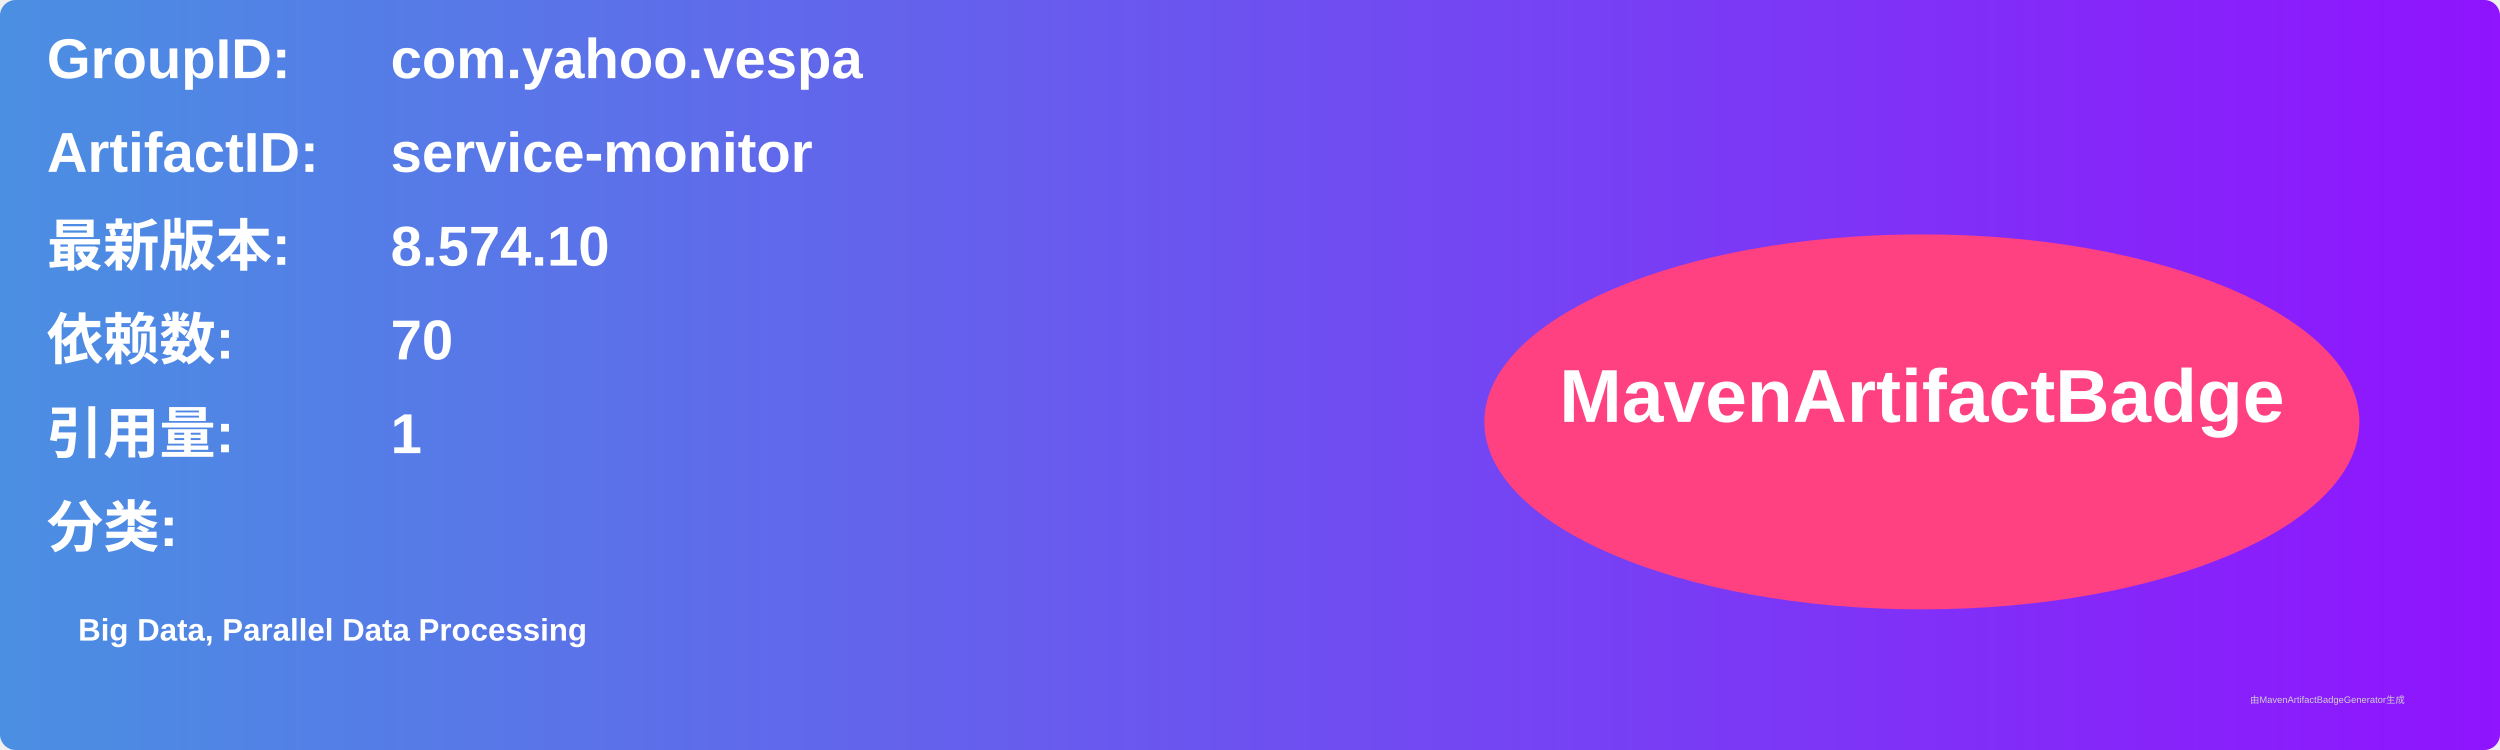
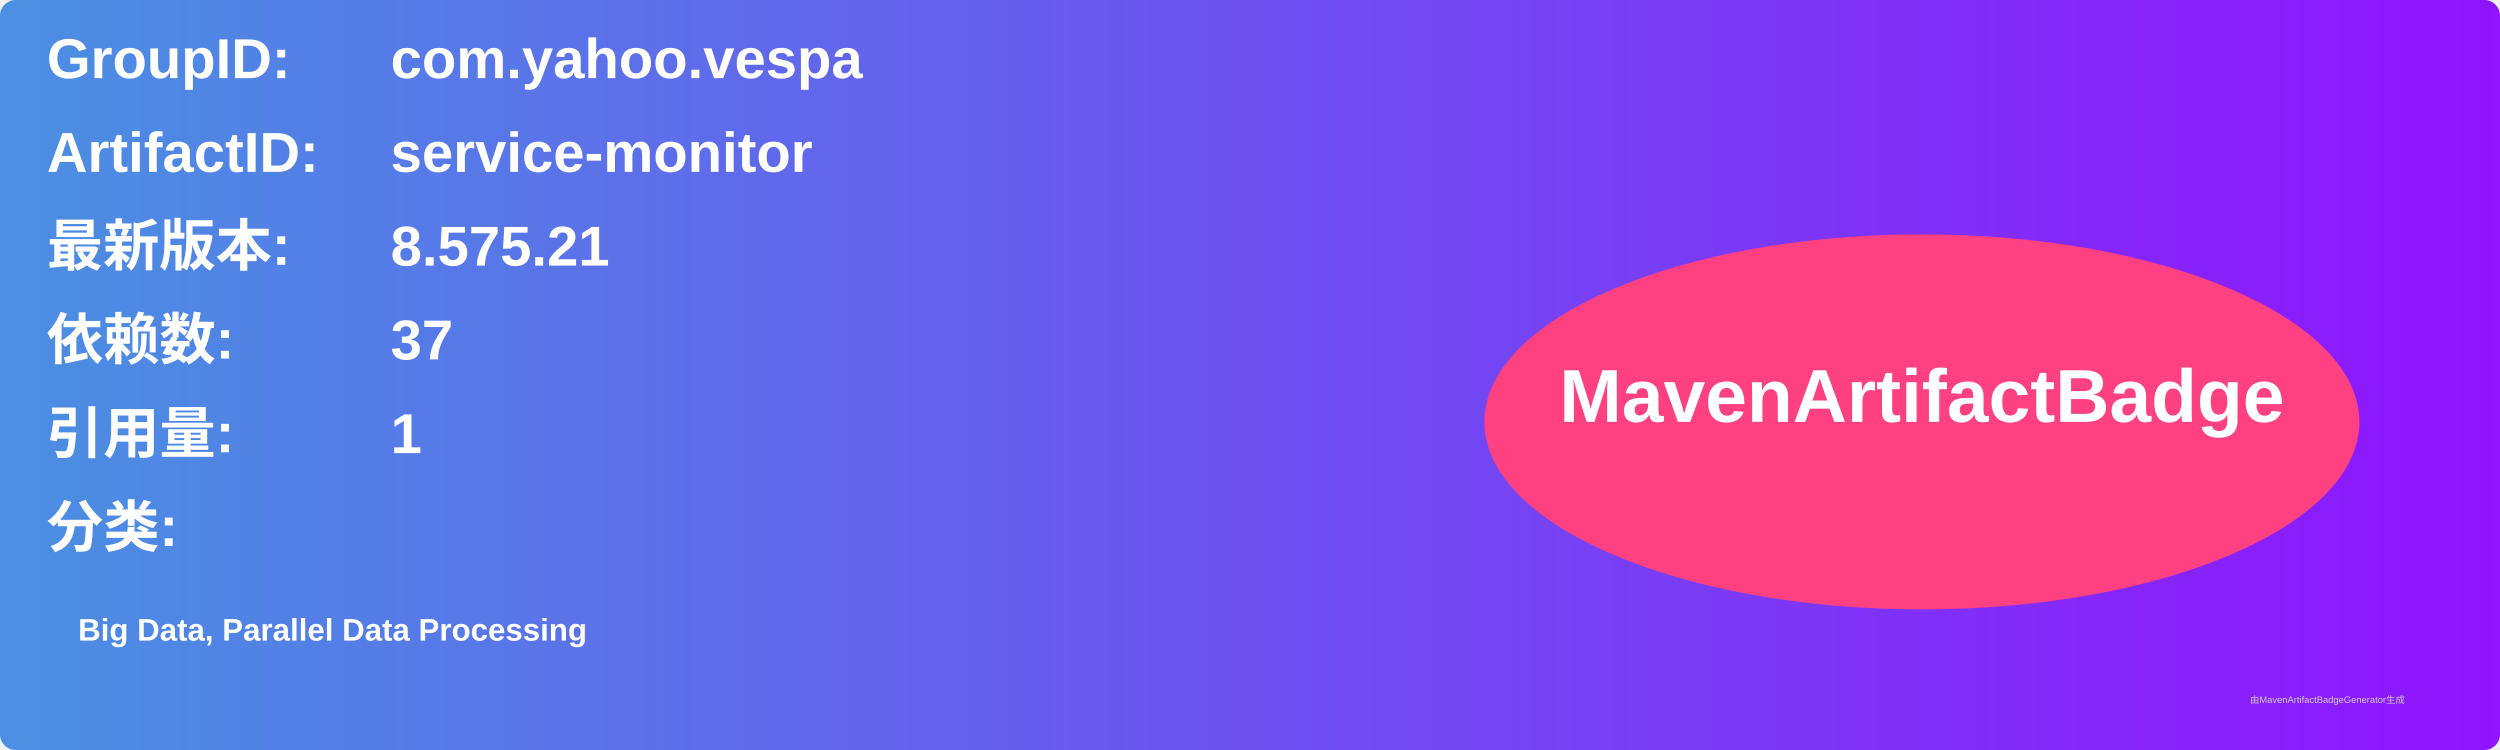
<svg xmlns="http://www.w3.org/2000/svg" width="800" height="240" viewBox="0 0 800 240">
  <linearGradient id="grad" x1="0%" y1="0%" x2="100%" y2="0%">
    <stop offset="0%" stop-color="#4a90e2" />
    <stop offset="100%" stop-color="#9013fe" />
  </linearGradient>
  <rect width="100%" height="100%" rx="5" ry="5" fill="url(#grad)" />
  <g transform="translate(15, 15)">
    <text x="0" y="10" font-family="Arial" font-size="18" fill="white" font-weight="bold" width="260">GroupID:</text>
    <text x="110" y="10" font-family="Arial" font-size="18" fill="white" font-weight="bold" width="460">com.yahoo.vespa</text>
    <text x="0" y="40" font-family="Arial" font-size="18" fill="white" font-weight="bold" width="260">ArtifactID:</text>
    <text x="110" y="40" font-family="Arial" font-size="18" fill="white" font-weight="bold" width="460">service-monitor</text>
    <text x="0" y="70" font-family="Arial" font-size="18" fill="white" font-weight="bold">最新版本:</text>
    <text x="110" y="70" font-family="Arial" font-size="18" fill="white" font-weight="bold">
-       <tspan font-weight="bold">8.574.10</tspan>
+       <tspan font-weight="bold">8.575.21</tspan>
    </text>
    <text x="0" y="100" font-family="Arial" font-size="18" fill="white" font-weight="bold">依赖数: </text>
    <text x="110" y="100" font-family="Arial" font-size="18" fill="white">
-       <tspan font-weight="bold">70</tspan>
+       <tspan font-weight="bold">37</tspan>
    </text>
    <text x="0" y="130" font-family="Arial" font-size="18" fill="white" font-weight="bold">引用量: </text>
    <text x="110" y="130" font-family="Arial" font-size="18" fill="white">
      <tspan font-weight="bold">1</tspan>
    </text>
    <text x="0" y="160" font-family="Arial" font-size="18" fill="white" font-weight="bold">分类:</text>
    <text x="10" y="190" font-family="Arial" font-size="10" fill="white">
      <tspan font-weight="bold">Big Data, Parallel Data Processing</tspan>
    </text>
    <ellipse cx="600" cy="120" rx="140" ry="60" fill="#ff4081" />
    <text x="600" y="120" text-anchor="middle" font-family="Arial" font-size="24" fill="white" font-weight="bold">MavenArtifactBadge</text>
  </g>
  <text x="720" y="225" font-family="Arial" font-size="3" fill="#d0d0d0">由MavenArtifactBadgeGenerator生成</text>
</svg>
